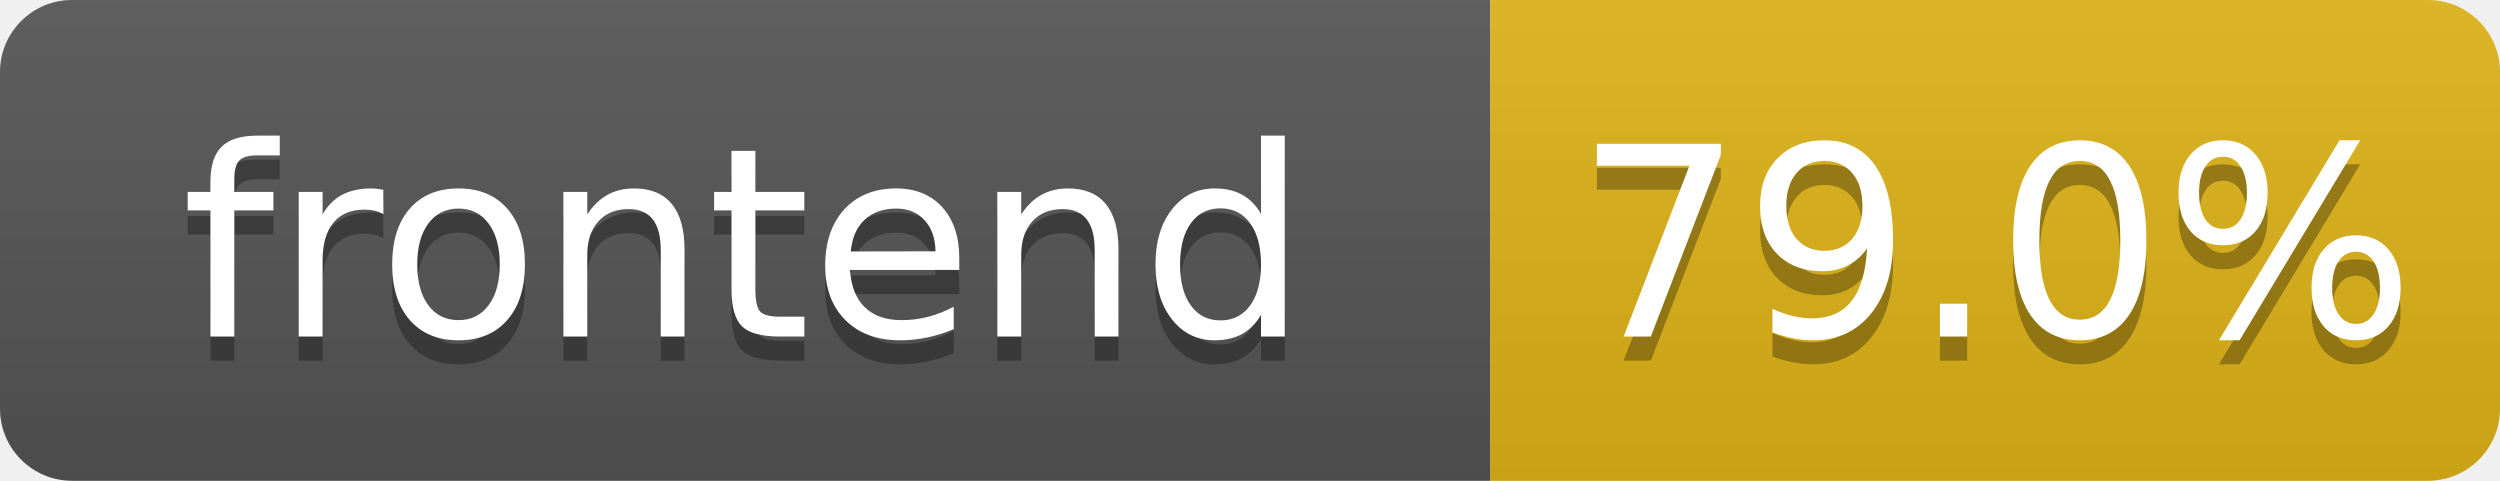
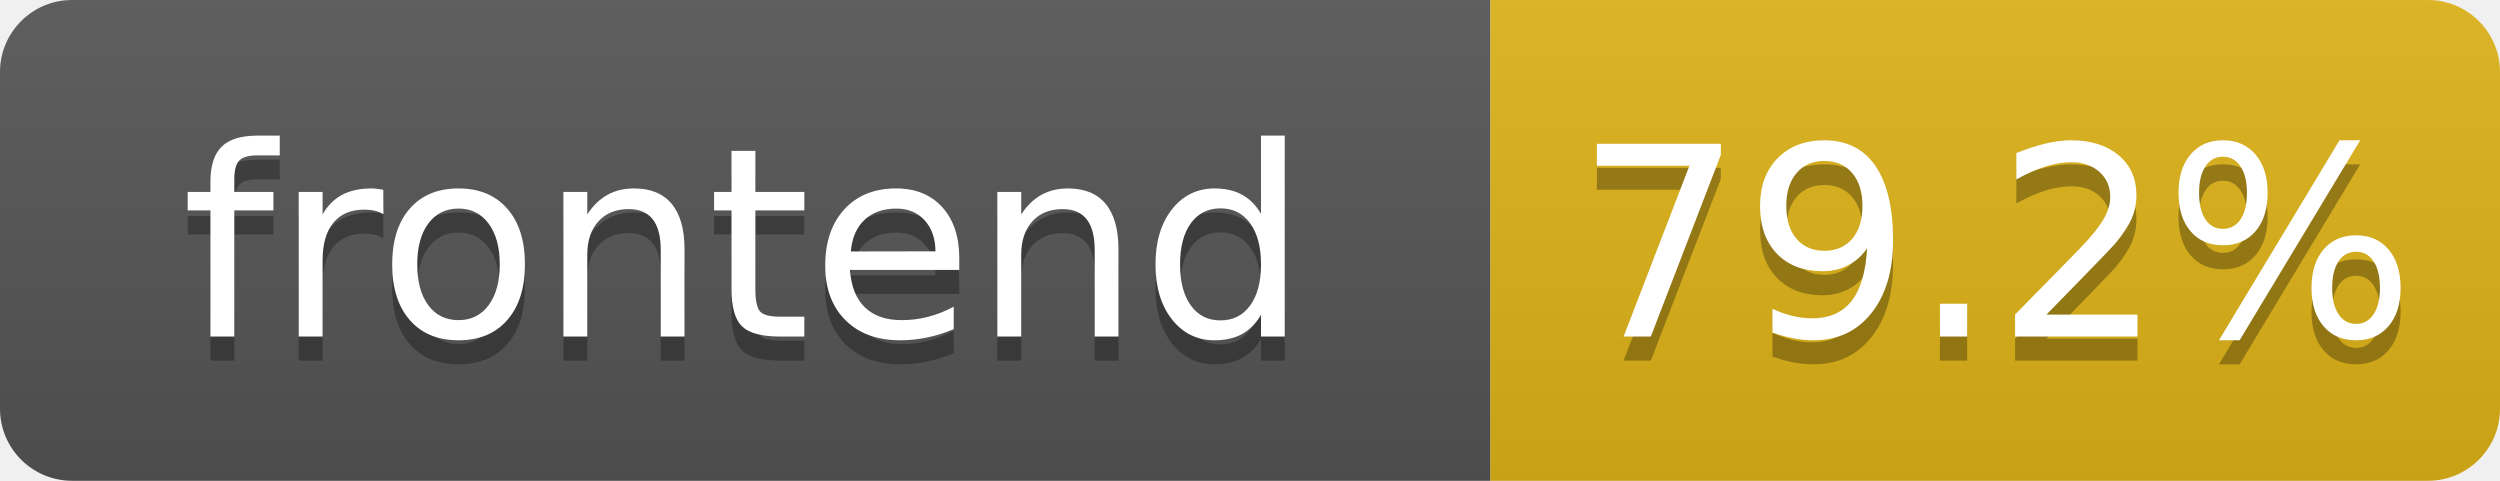
- <svg xmlns="http://www.w3.org/2000/svg" width="104" height="20" role="img" aria-label="frontend: 79.0%">
+ <svg xmlns="http://www.w3.org/2000/svg" width="104" height="20" role="img" aria-label="frontend: 79.2%">
  <linearGradient id="s" x2="0" y2="100%">
    <stop offset="0" stop-color="#bbb" stop-opacity=".1" />
    <stop offset="1" stop-opacity=".1" />
  </linearGradient>
  <clipPath id="r">
    <rect width="104" height="20" rx="3" fill="#fff" />
  </clipPath>
  <g clip-path="url(#r)">
    <rect width="62" height="20" fill="#555" />
    <rect x="62" width="42" height="20" fill="#dfb317" />
    <rect width="104" height="20" fill="url(#s)" />
  </g>
  <g fill="#fff" text-anchor="middle" font-family="Verdana,Geneva,DejaVu Sans,sans-serif" text-rendering="geometricPrecision" font-size="110">
    <text aria-hidden="true" x="310" y="150" fill="#010101" fill-opacity=".3" transform="scale(.1)" textLength="520">frontend</text>
    <text x="310" y="140" transform="scale(.1)" fill="#fff" textLength="520">frontend</text>
-     <text aria-hidden="true" x="830" y="150" fill="#010101" fill-opacity=".3" transform="scale(.1)" textLength="325">79.0%</text>
-     <text x="830" y="140" transform="scale(.1)" fill="#fff" textLength="325">79.0%</text>
+     <text aria-hidden="true" x="830" y="150" fill="#010101" fill-opacity=".3" transform="scale(.1)" textLength="325">79.2%</text>
+     <text x="830" y="140" transform="scale(.1)" fill="#fff" textLength="325">79.2%</text>
  </g>
</svg>
